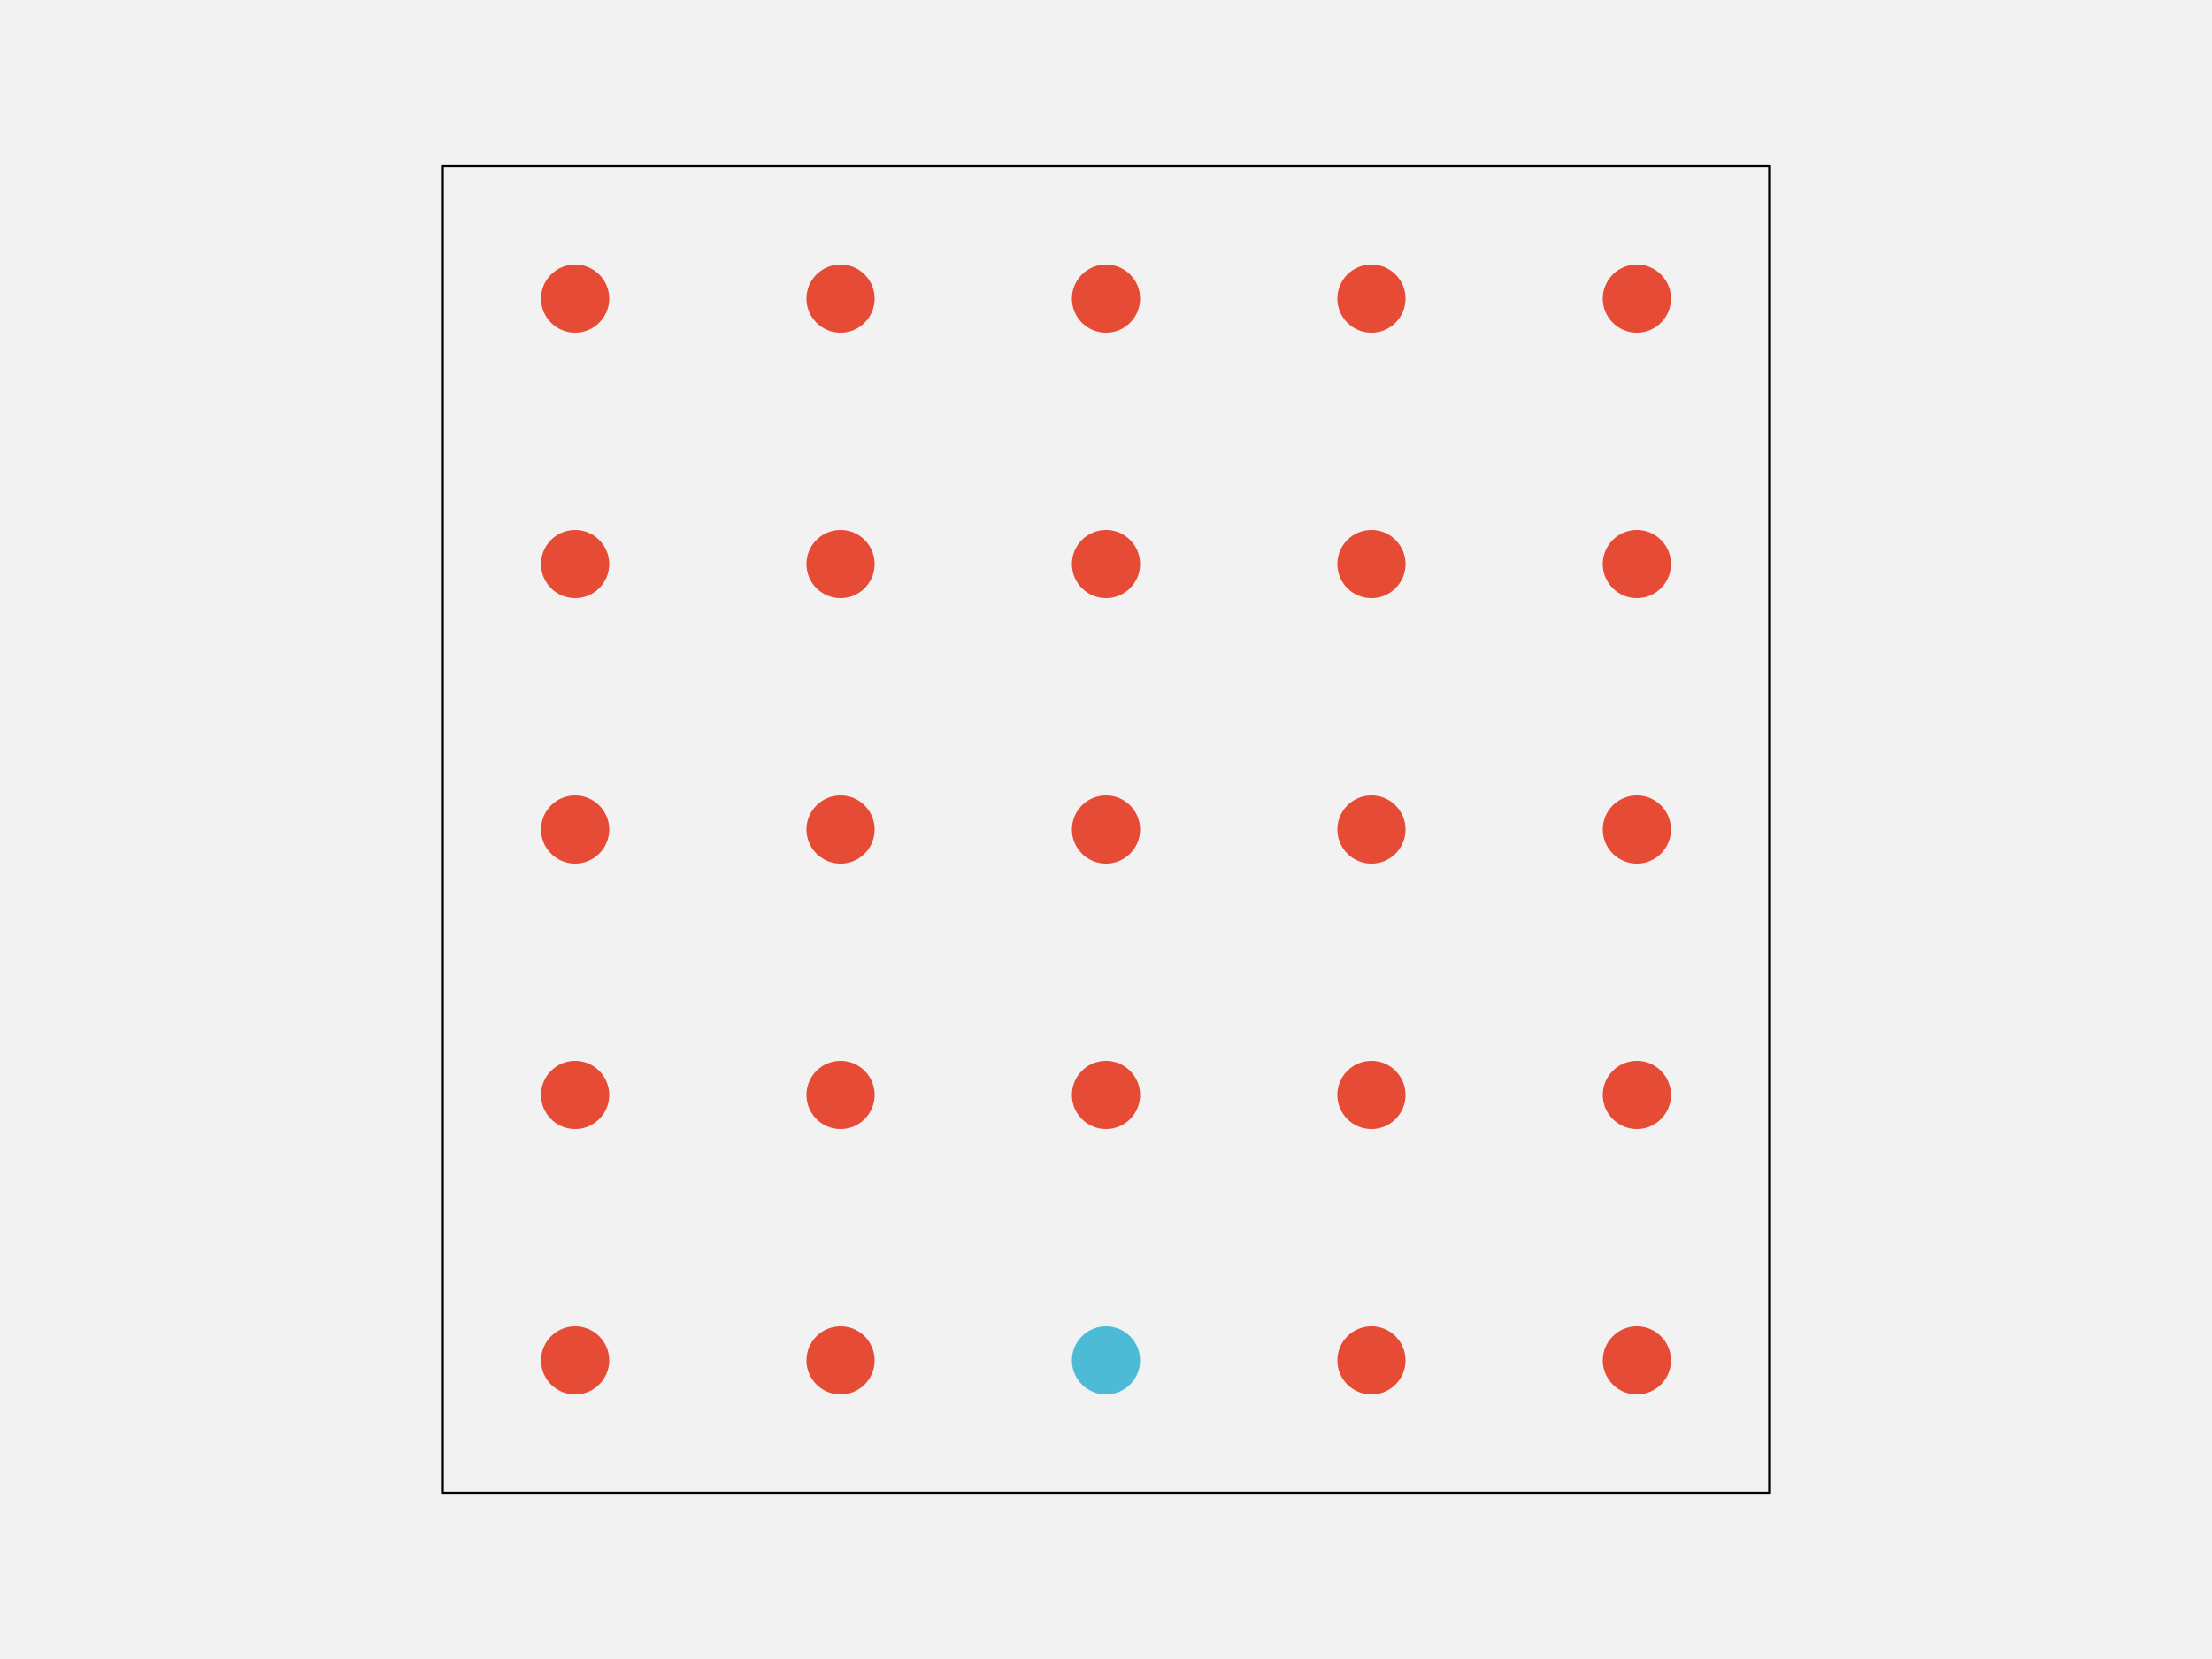
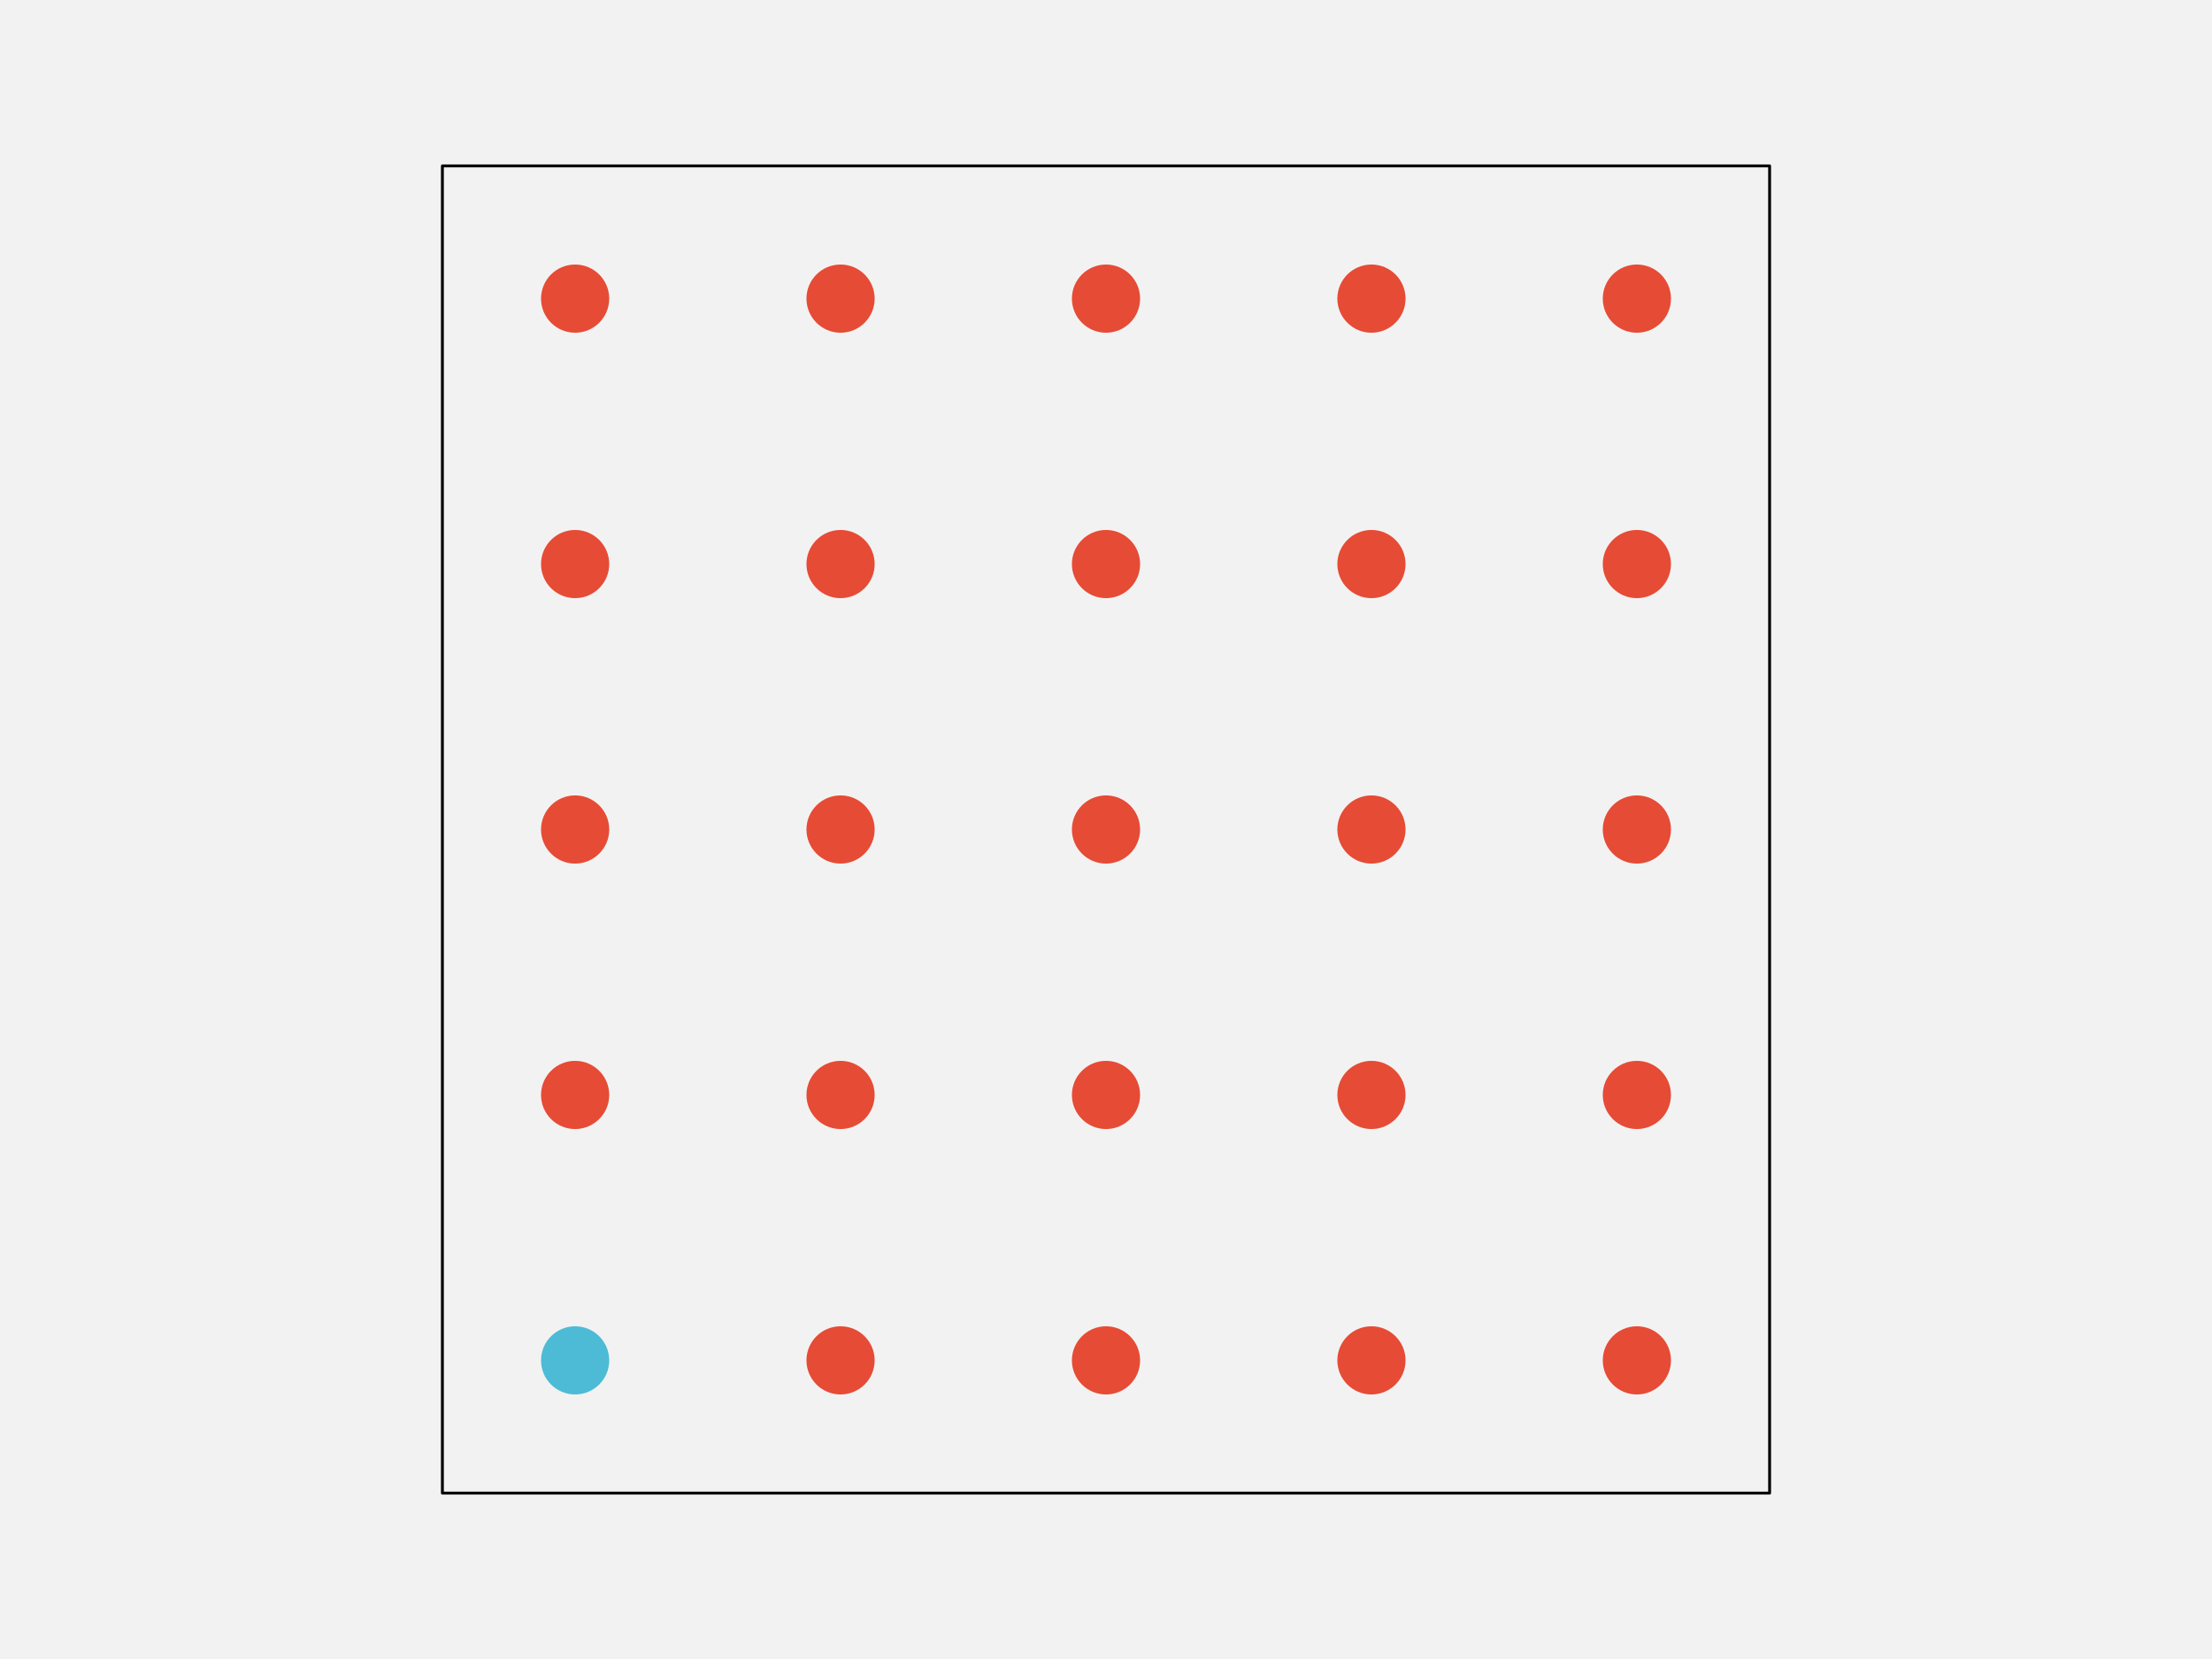
<svg xmlns="http://www.w3.org/2000/svg" width="576pt" height="432pt" viewBox="0 0 576 432" version="1.1">
  <g id="surface103">
    <rect x="0" y="0" width="576" height="432" style="fill:rgb(94.902%,94.902%,94.902%);fill-opacity:1;stroke:none;" />
    <path style="fill-rule:nonzero;fill:rgb(94.902%,94.902%,94.902%);fill-opacity:1;stroke-width:0.75;stroke-linecap:round;stroke-linejoin:round;stroke:rgb(0%,0%,0%);stroke-opacity:1;stroke-miterlimit:10;" d="M 115.199 388.801 L 460.801 388.801 L 460.801 43.199 L 115.199 43.199 Z M 115.199 388.801 " />
-     <path style="fill-rule:nonzero;fill:rgb(90.196%,29.412%,20.784%);fill-opacity:1;stroke-width:0.75;stroke-linecap:round;stroke-linejoin:round;stroke:rgb(90.196%,29.412%,20.784%);stroke-opacity:1;stroke-miterlimit:10;" d="M 158.266 354.238 C 158.266 358.938 154.457 362.742 149.762 362.742 C 145.062 362.742 141.258 358.938 141.258 354.238 C 141.258 349.543 145.062 345.734 149.762 345.734 C 154.457 345.734 158.266 349.543 158.266 354.238 " />
+     <path style="fill-rule:nonzero;fill:rgb(30.196%,73.333%,83.529%);fill-opacity:1;stroke-width:0.75;stroke-linecap:round;stroke-linejoin:round;stroke:rgb(30.196%,73.333%,83.529%);stroke-opacity:1;stroke-miterlimit:10;" d="M 158.266 354.238 C 158.266 358.938 154.457 362.742 149.762 362.742 C 145.062 362.742 141.258 358.938 141.258 354.238 C 141.258 349.543 145.062 345.734 149.762 345.734 C 154.457 345.734 158.266 349.543 158.266 354.238 " />
    <path style="fill-rule:nonzero;fill:rgb(90.196%,29.412%,20.784%);fill-opacity:1;stroke-width:0.75;stroke-linecap:round;stroke-linejoin:round;stroke:rgb(90.196%,29.412%,20.784%);stroke-opacity:1;stroke-miterlimit:10;" d="M 227.383 354.238 C 227.383 358.938 223.578 362.742 218.879 362.742 C 214.184 362.742 210.375 358.938 210.375 354.238 C 210.375 349.543 214.184 345.734 218.879 345.734 C 223.578 345.734 227.383 349.543 227.383 354.238 " />
-     <path style="fill-rule:nonzero;fill:rgb(30.196%,73.333%,83.529%);fill-opacity:1;stroke-width:0.75;stroke-linecap:round;stroke-linejoin:round;stroke:rgb(30.196%,73.333%,83.529%);stroke-opacity:1;stroke-miterlimit:10;" d="M 296.504 354.238 C 296.504 358.938 292.695 362.742 288 362.742 C 283.305 362.742 279.496 358.938 279.496 354.238 C 279.496 349.543 283.305 345.734 288 345.734 C 292.695 345.734 296.504 349.543 296.504 354.238 " />
+     <path style="fill-rule:nonzero;fill:rgb(90.196%,29.412%,20.784%);fill-opacity:1;stroke-width:0.75;stroke-linecap:round;stroke-linejoin:round;stroke:rgb(90.196%,29.412%,20.784%);stroke-opacity:1;stroke-miterlimit:10;" d="M 296.504 354.238 C 296.504 358.938 292.695 362.742 288 362.742 C 283.305 362.742 279.496 358.938 279.496 354.238 C 279.496 349.543 283.305 345.734 288 345.734 C 292.695 345.734 296.504 349.543 296.504 354.238 " />
    <path style="fill-rule:nonzero;fill:rgb(90.196%,29.412%,20.784%);fill-opacity:1;stroke-width:0.75;stroke-linecap:round;stroke-linejoin:round;stroke:rgb(90.196%,29.412%,20.784%);stroke-opacity:1;stroke-miterlimit:10;" d="M 365.625 354.238 C 365.625 358.938 361.816 362.742 357.121 362.742 C 352.422 362.742 348.617 358.938 348.617 354.238 C 348.617 349.543 352.422 345.734 357.121 345.734 C 361.816 345.734 365.625 349.543 365.625 354.238 " />
    <path style="fill-rule:nonzero;fill:rgb(90.196%,29.412%,20.784%);fill-opacity:1;stroke-width:0.75;stroke-linecap:round;stroke-linejoin:round;stroke:rgb(90.196%,29.412%,20.784%);stroke-opacity:1;stroke-miterlimit:10;" d="M 434.742 354.238 C 434.742 358.938 430.938 362.742 426.238 362.742 C 421.543 362.742 417.734 358.938 417.734 354.238 C 417.734 349.543 421.543 345.734 426.238 345.734 C 430.938 345.734 434.742 349.543 434.742 354.238 " />
    <path style="fill-rule:nonzero;fill:rgb(90.196%,29.412%,20.784%);fill-opacity:1;stroke-width:0.75;stroke-linecap:round;stroke-linejoin:round;stroke:rgb(90.196%,29.412%,20.784%);stroke-opacity:1;stroke-miterlimit:10;" d="M 158.266 285.121 C 158.266 289.816 154.457 293.625 149.762 293.625 C 145.062 293.625 141.258 289.816 141.258 285.121 C 141.258 280.422 145.062 276.617 149.762 276.617 C 154.457 276.617 158.266 280.422 158.266 285.121 " />
    <path style="fill-rule:nonzero;fill:rgb(90.196%,29.412%,20.784%);fill-opacity:1;stroke-width:0.75;stroke-linecap:round;stroke-linejoin:round;stroke:rgb(90.196%,29.412%,20.784%);stroke-opacity:1;stroke-miterlimit:10;" d="M 227.383 285.121 C 227.383 289.816 223.578 293.625 218.879 293.625 C 214.184 293.625 210.375 289.816 210.375 285.121 C 210.375 280.422 214.184 276.617 218.879 276.617 C 223.578 276.617 227.383 280.422 227.383 285.121 " />
    <path style="fill-rule:nonzero;fill:rgb(90.196%,29.412%,20.784%);fill-opacity:1;stroke-width:0.75;stroke-linecap:round;stroke-linejoin:round;stroke:rgb(90.196%,29.412%,20.784%);stroke-opacity:1;stroke-miterlimit:10;" d="M 296.504 285.121 C 296.504 289.816 292.695 293.625 288 293.625 C 283.305 293.625 279.496 289.816 279.496 285.121 C 279.496 280.422 283.305 276.617 288 276.617 C 292.695 276.617 296.504 280.422 296.504 285.121 " />
    <path style="fill-rule:nonzero;fill:rgb(90.196%,29.412%,20.784%);fill-opacity:1;stroke-width:0.75;stroke-linecap:round;stroke-linejoin:round;stroke:rgb(90.196%,29.412%,20.784%);stroke-opacity:1;stroke-miterlimit:10;" d="M 365.625 285.121 C 365.625 289.816 361.816 293.625 357.121 293.625 C 352.422 293.625 348.617 289.816 348.617 285.121 C 348.617 280.422 352.422 276.617 357.121 276.617 C 361.816 276.617 365.625 280.422 365.625 285.121 " />
    <path style="fill-rule:nonzero;fill:rgb(90.196%,29.412%,20.784%);fill-opacity:1;stroke-width:0.75;stroke-linecap:round;stroke-linejoin:round;stroke:rgb(90.196%,29.412%,20.784%);stroke-opacity:1;stroke-miterlimit:10;" d="M 434.742 285.121 C 434.742 289.816 430.938 293.625 426.238 293.625 C 421.543 293.625 417.734 289.816 417.734 285.121 C 417.734 280.422 421.543 276.617 426.238 276.617 C 430.938 276.617 434.742 280.422 434.742 285.121 " />
    <path style="fill-rule:nonzero;fill:rgb(90.196%,29.412%,20.784%);fill-opacity:1;stroke-width:0.75;stroke-linecap:round;stroke-linejoin:round;stroke:rgb(90.196%,29.412%,20.784%);stroke-opacity:1;stroke-miterlimit:10;" d="M 158.266 216 C 158.266 220.695 154.457 224.504 149.762 224.504 C 145.062 224.504 141.258 220.695 141.258 216 C 141.258 211.305 145.062 207.496 149.762 207.496 C 154.457 207.496 158.266 211.305 158.266 216 " />
    <path style="fill-rule:nonzero;fill:rgb(90.196%,29.412%,20.784%);fill-opacity:1;stroke-width:0.75;stroke-linecap:round;stroke-linejoin:round;stroke:rgb(90.196%,29.412%,20.784%);stroke-opacity:1;stroke-miterlimit:10;" d="M 227.383 216 C 227.383 220.695 223.578 224.504 218.879 224.504 C 214.184 224.504 210.375 220.695 210.375 216 C 210.375 211.305 214.184 207.496 218.879 207.496 C 223.578 207.496 227.383 211.305 227.383 216 " />
    <path style="fill-rule:nonzero;fill:rgb(90.196%,29.412%,20.784%);fill-opacity:1;stroke-width:0.75;stroke-linecap:round;stroke-linejoin:round;stroke:rgb(90.196%,29.412%,20.784%);stroke-opacity:1;stroke-miterlimit:10;" d="M 296.504 216 C 296.504 220.695 292.695 224.504 288 224.504 C 283.305 224.504 279.496 220.695 279.496 216 C 279.496 211.305 283.305 207.496 288 207.496 C 292.695 207.496 296.504 211.305 296.504 216 " />
    <path style="fill-rule:nonzero;fill:rgb(90.196%,29.412%,20.784%);fill-opacity:1;stroke-width:0.75;stroke-linecap:round;stroke-linejoin:round;stroke:rgb(90.196%,29.412%,20.784%);stroke-opacity:1;stroke-miterlimit:10;" d="M 365.625 216 C 365.625 220.695 361.816 224.504 357.121 224.504 C 352.422 224.504 348.617 220.695 348.617 216 C 348.617 211.305 352.422 207.496 357.121 207.496 C 361.816 207.496 365.625 211.305 365.625 216 " />
    <path style="fill-rule:nonzero;fill:rgb(90.196%,29.412%,20.784%);fill-opacity:1;stroke-width:0.75;stroke-linecap:round;stroke-linejoin:round;stroke:rgb(90.196%,29.412%,20.784%);stroke-opacity:1;stroke-miterlimit:10;" d="M 434.742 216 C 434.742 220.695 430.938 224.504 426.238 224.504 C 421.543 224.504 417.734 220.695 417.734 216 C 417.734 211.305 421.543 207.496 426.238 207.496 C 430.938 207.496 434.742 211.305 434.742 216 " />
    <path style="fill-rule:nonzero;fill:rgb(90.196%,29.412%,20.784%);fill-opacity:1;stroke-width:0.75;stroke-linecap:round;stroke-linejoin:round;stroke:rgb(90.196%,29.412%,20.784%);stroke-opacity:1;stroke-miterlimit:10;" d="M 158.266 146.879 C 158.266 151.578 154.457 155.383 149.762 155.383 C 145.062 155.383 141.258 151.578 141.258 146.879 C 141.258 142.184 145.062 138.375 149.762 138.375 C 154.457 138.375 158.266 142.184 158.266 146.879 " />
    <path style="fill-rule:nonzero;fill:rgb(90.196%,29.412%,20.784%);fill-opacity:1;stroke-width:0.75;stroke-linecap:round;stroke-linejoin:round;stroke:rgb(90.196%,29.412%,20.784%);stroke-opacity:1;stroke-miterlimit:10;" d="M 227.383 146.879 C 227.383 151.578 223.578 155.383 218.879 155.383 C 214.184 155.383 210.375 151.578 210.375 146.879 C 210.375 142.184 214.184 138.375 218.879 138.375 C 223.578 138.375 227.383 142.184 227.383 146.879 " />
    <path style="fill-rule:nonzero;fill:rgb(90.196%,29.412%,20.784%);fill-opacity:1;stroke-width:0.75;stroke-linecap:round;stroke-linejoin:round;stroke:rgb(90.196%,29.412%,20.784%);stroke-opacity:1;stroke-miterlimit:10;" d="M 296.504 146.879 C 296.504 151.578 292.695 155.383 288 155.383 C 283.305 155.383 279.496 151.578 279.496 146.879 C 279.496 142.184 283.305 138.375 288 138.375 C 292.695 138.375 296.504 142.184 296.504 146.879 " />
    <path style="fill-rule:nonzero;fill:rgb(90.196%,29.412%,20.784%);fill-opacity:1;stroke-width:0.75;stroke-linecap:round;stroke-linejoin:round;stroke:rgb(90.196%,29.412%,20.784%);stroke-opacity:1;stroke-miterlimit:10;" d="M 365.625 146.879 C 365.625 151.578 361.816 155.383 357.121 155.383 C 352.422 155.383 348.617 151.578 348.617 146.879 C 348.617 142.184 352.422 138.375 357.121 138.375 C 361.816 138.375 365.625 142.184 365.625 146.879 " />
    <path style="fill-rule:nonzero;fill:rgb(90.196%,29.412%,20.784%);fill-opacity:1;stroke-width:0.75;stroke-linecap:round;stroke-linejoin:round;stroke:rgb(90.196%,29.412%,20.784%);stroke-opacity:1;stroke-miterlimit:10;" d="M 434.742 146.879 C 434.742 151.578 430.938 155.383 426.238 155.383 C 421.543 155.383 417.734 151.578 417.734 146.879 C 417.734 142.184 421.543 138.375 426.238 138.375 C 430.938 138.375 434.742 142.184 434.742 146.879 " />
    <path style="fill-rule:nonzero;fill:rgb(90.196%,29.412%,20.784%);fill-opacity:1;stroke-width:0.75;stroke-linecap:round;stroke-linejoin:round;stroke:rgb(90.196%,29.412%,20.784%);stroke-opacity:1;stroke-miterlimit:10;" d="M 158.266 77.762 C 158.266 82.457 154.457 86.266 149.762 86.266 C 145.062 86.266 141.258 82.457 141.258 77.762 C 141.258 73.062 145.062 69.258 149.762 69.258 C 154.457 69.258 158.266 73.062 158.266 77.762 " />
    <path style="fill-rule:nonzero;fill:rgb(90.196%,29.412%,20.784%);fill-opacity:1;stroke-width:0.75;stroke-linecap:round;stroke-linejoin:round;stroke:rgb(90.196%,29.412%,20.784%);stroke-opacity:1;stroke-miterlimit:10;" d="M 227.383 77.762 C 227.383 82.457 223.578 86.266 218.879 86.266 C 214.184 86.266 210.375 82.457 210.375 77.762 C 210.375 73.062 214.184 69.258 218.879 69.258 C 223.578 69.258 227.383 73.062 227.383 77.762 " />
    <path style="fill-rule:nonzero;fill:rgb(90.196%,29.412%,20.784%);fill-opacity:1;stroke-width:0.75;stroke-linecap:round;stroke-linejoin:round;stroke:rgb(90.196%,29.412%,20.784%);stroke-opacity:1;stroke-miterlimit:10;" d="M 296.504 77.762 C 296.504 82.457 292.695 86.266 288 86.266 C 283.305 86.266 279.496 82.457 279.496 77.762 C 279.496 73.062 283.305 69.258 288 69.258 C 292.695 69.258 296.504 73.062 296.504 77.762 " />
    <path style="fill-rule:nonzero;fill:rgb(90.196%,29.412%,20.784%);fill-opacity:1;stroke-width:0.75;stroke-linecap:round;stroke-linejoin:round;stroke:rgb(90.196%,29.412%,20.784%);stroke-opacity:1;stroke-miterlimit:10;" d="M 365.625 77.762 C 365.625 82.457 361.816 86.266 357.121 86.266 C 352.422 86.266 348.617 82.457 348.617 77.762 C 348.617 73.062 352.422 69.258 357.121 69.258 C 361.816 69.258 365.625 73.062 365.625 77.762 " />
    <path style="fill-rule:nonzero;fill:rgb(90.196%,29.412%,20.784%);fill-opacity:1;stroke-width:0.75;stroke-linecap:round;stroke-linejoin:round;stroke:rgb(90.196%,29.412%,20.784%);stroke-opacity:1;stroke-miterlimit:10;" d="M 434.742 77.762 C 434.742 82.457 430.938 86.266 426.238 86.266 C 421.543 86.266 417.734 82.457 417.734 77.762 C 417.734 73.062 421.543 69.258 426.238 69.258 C 430.938 69.258 434.742 73.062 434.742 77.762 " />
  </g>
</svg>
